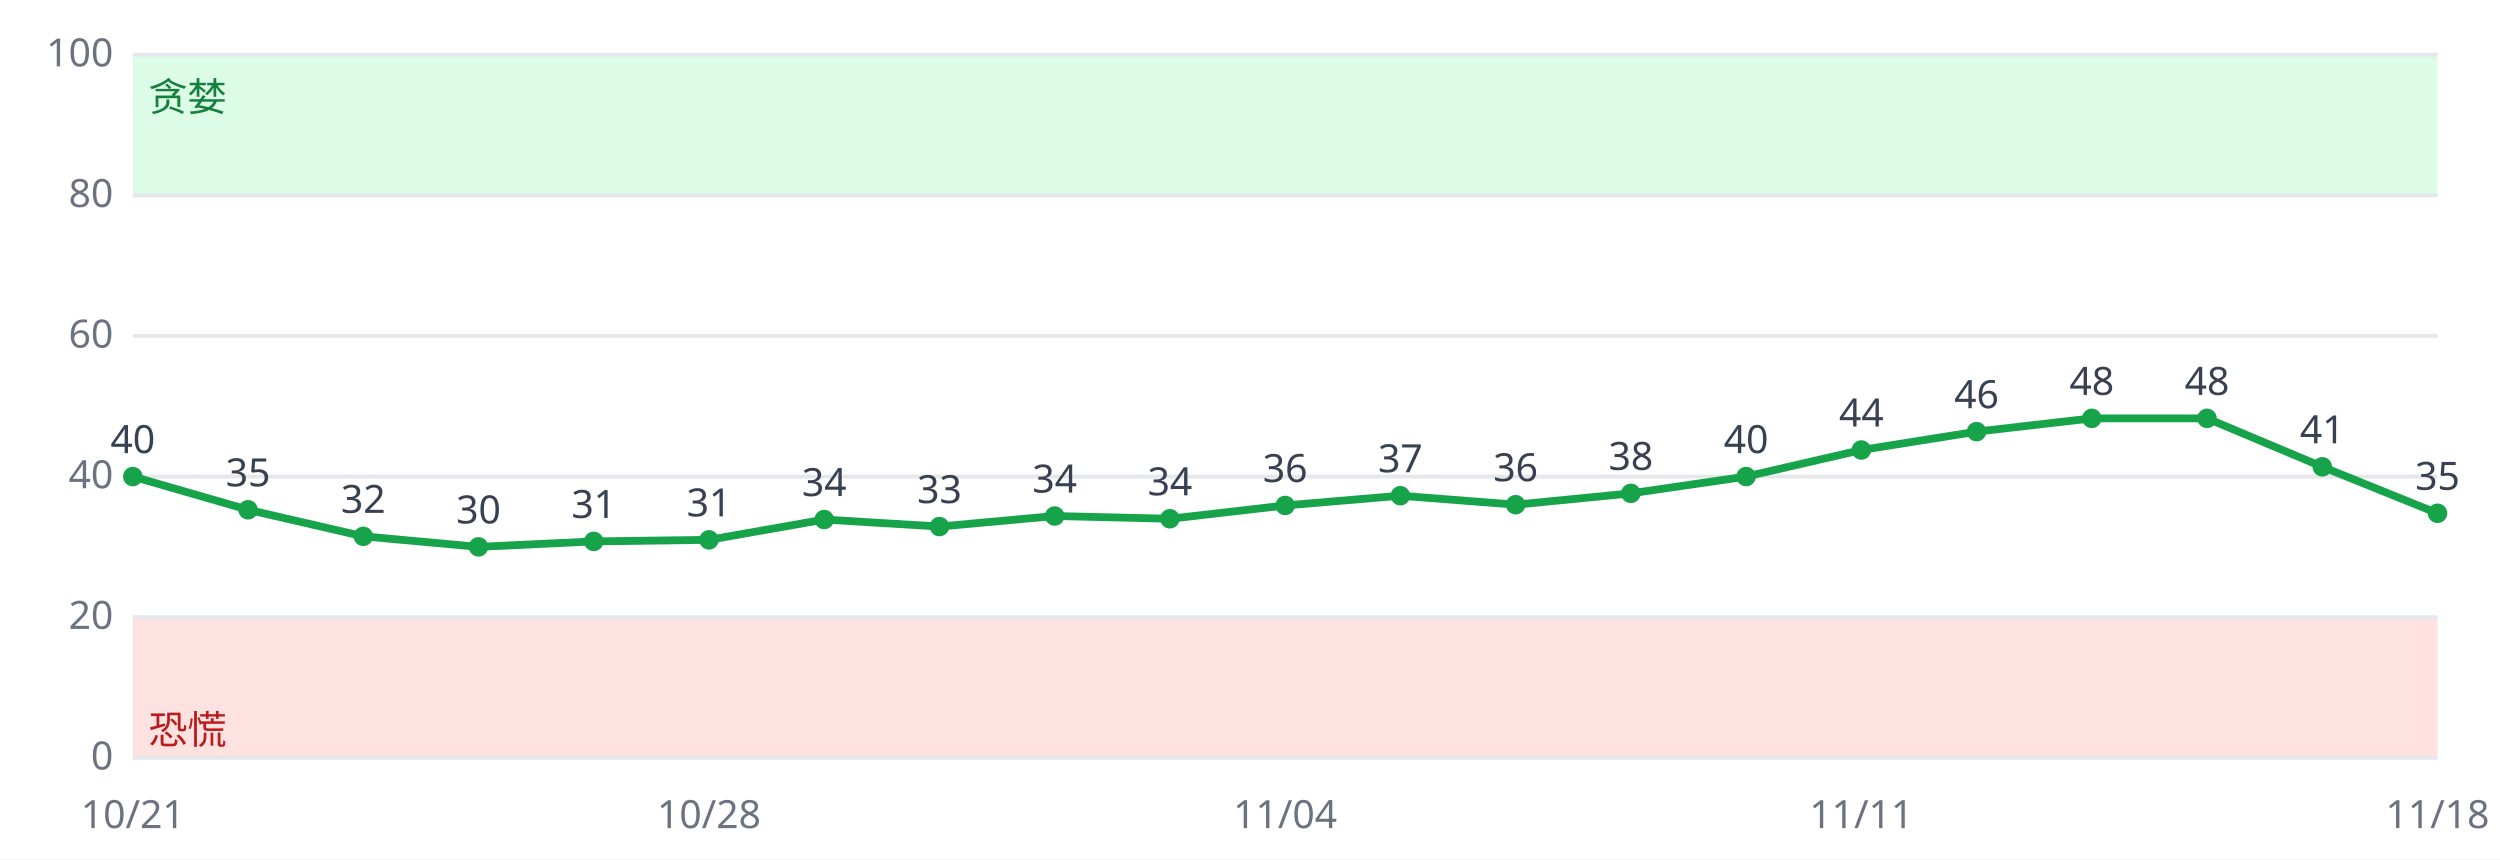
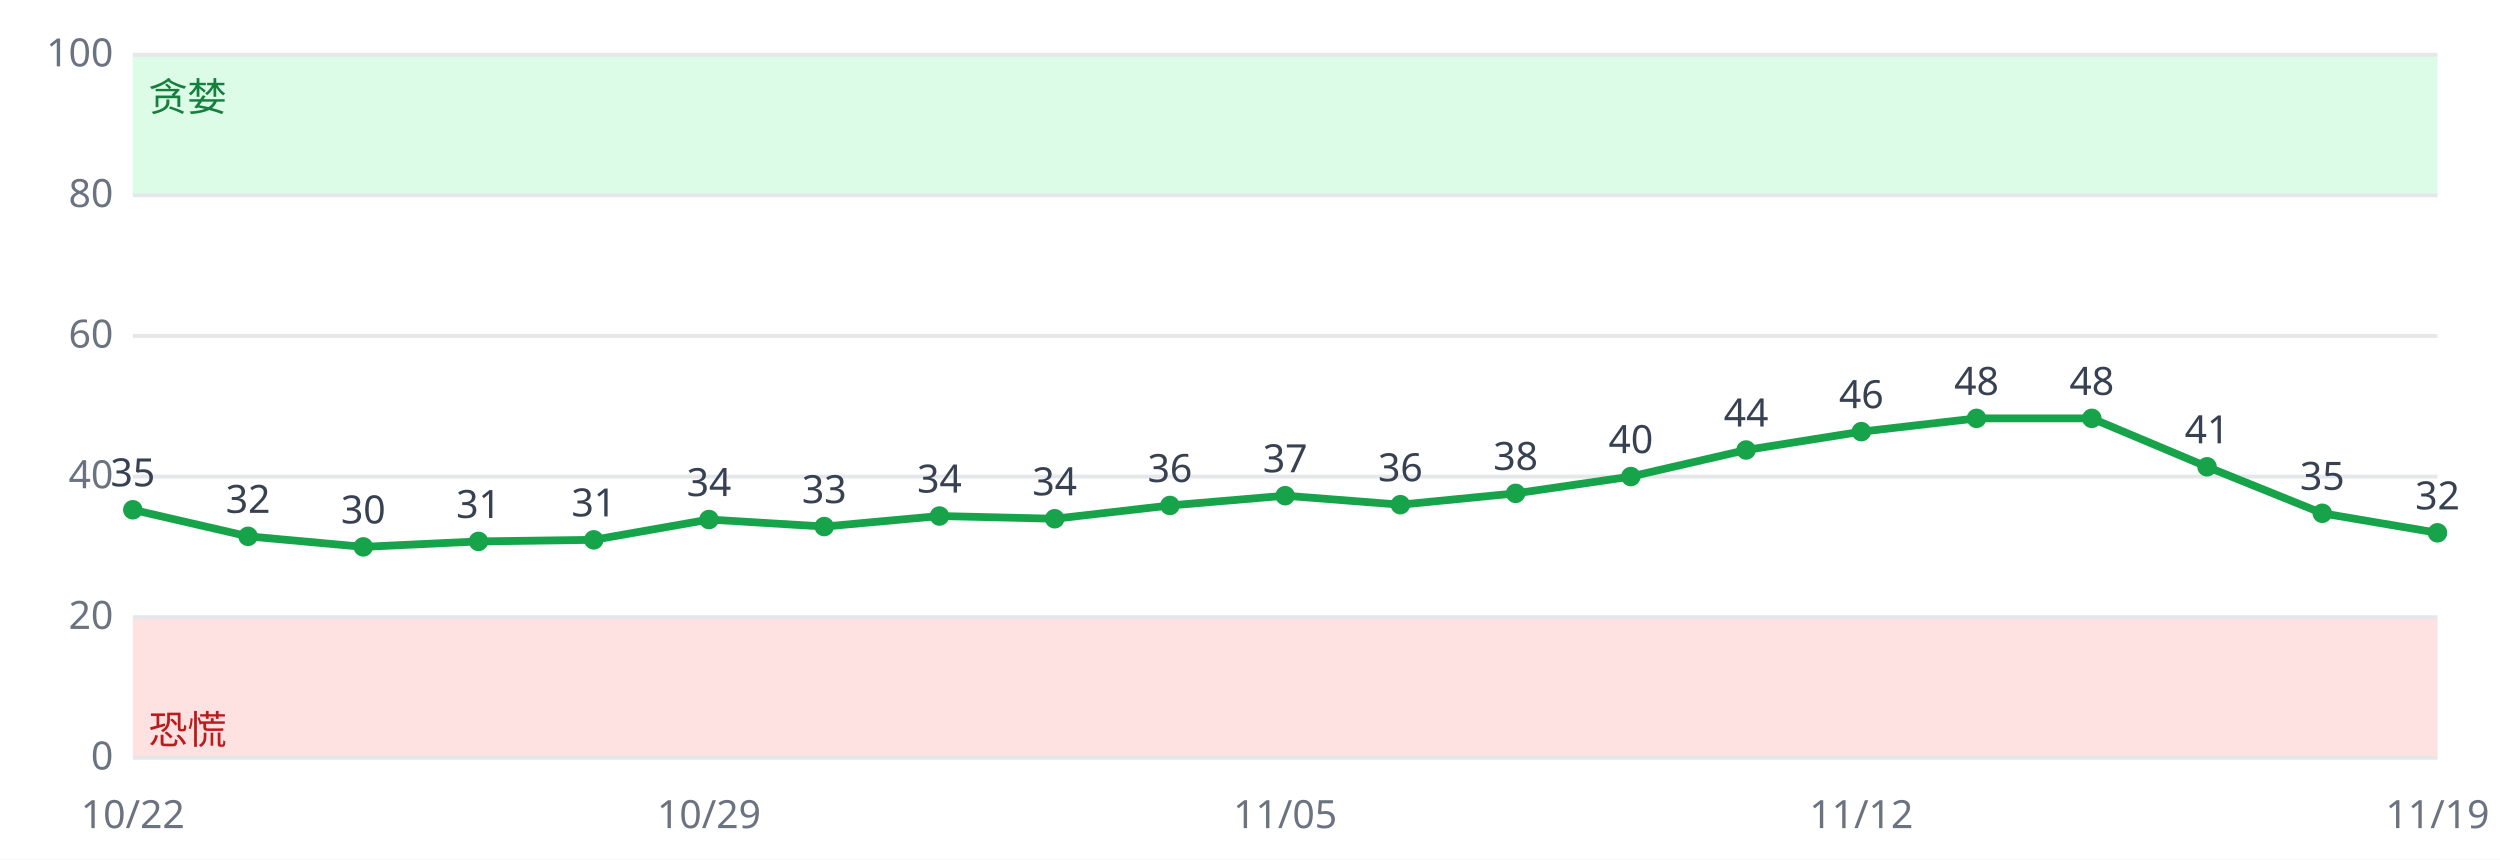
<svg xmlns="http://www.w3.org/2000/svg" viewBox="0 0 640 220" font-family="sans-serif" font-size="10">
  <rect width="640" height="220" fill="#ffffff" />
  <rect x="34" y="158.0" width="590" height="36.0" fill="#fee2e2" />
  <rect x="34" y="14.0" width="590" height="36.0" fill="#dcfce7" />
  <line x1="34" x2="624" y1="194.0" y2="194.0" stroke="#e5e7eb" />
  <text x="29" y="197.0" text-anchor="end" fill="#6b7280">0</text>
  <line x1="34" x2="624" y1="158.0" y2="158.0" stroke="#e5e7eb" />
  <text x="29" y="161.0" text-anchor="end" fill="#6b7280">20</text>
  <line x1="34" x2="624" y1="122.0" y2="122.0" stroke="#e5e7eb" />
  <text x="29" y="125.0" text-anchor="end" fill="#6b7280">40</text>
  <line x1="34" x2="624" y1="86.0" y2="86.0" stroke="#e5e7eb" />
  <text x="29" y="89.0" text-anchor="end" fill="#6b7280">60</text>
  <line x1="34" x2="624" y1="50.0" y2="50.0" stroke="#e5e7eb" />
  <text x="29" y="53.0" text-anchor="end" fill="#6b7280">80</text>
  <line x1="34" x2="624" y1="14.0" y2="14.0" stroke="#e5e7eb" />
  <text x="29" y="17.0" text-anchor="end" fill="#6b7280">100</text>
  <text x="38" y="190.4" fill="#b91c1c">恐慌</text>
  <text x="38" y="28.4" fill="#15803d">贪婪</text>
-   <polyline fill="none" stroke="#16a34a" stroke-width="2" points="34.0,122.0 63.5,130.5 93.0,137.3 122.5,140.0 152.0,138.6 181.5,138.2 211.0,133.0 240.5,134.8 270.0,132.1 299.5,132.8 329.0,129.4 358.5,126.9 388.0,129.2 417.5,126.3 447.0,122.0 476.5,115.2 506.0,110.5 535.5,107.1 565.0,107.1 594.5,119.5 624.0,131.4" />
-   <circle cx="34.0" cy="122.0" r="2.5" fill="#16a34a" />
-   <text x="34.0" y="116.0" text-anchor="middle" fill="#374151">40</text>
-   <text x="34.0" y="212" text-anchor="middle" fill="#6b7280">10/21</text>
-   <circle cx="63.5" cy="130.5" r="2.5" fill="#16a34a" />
-   <text x="63.5" y="124.5" text-anchor="middle" fill="#374151">35</text>
-   <circle cx="93.0" cy="137.3" r="2.5" fill="#16a34a" />
-   <text x="93.0" y="131.3" text-anchor="middle" fill="#374151">32</text>
-   <circle cx="122.5" cy="140.0" r="2.5" fill="#16a34a" />
-   <text x="122.5" y="134.0" text-anchor="middle" fill="#374151">30</text>
-   <circle cx="152.0" cy="138.6" r="2.5" fill="#16a34a" />
-   <text x="152.0" y="132.6" text-anchor="middle" fill="#374151">31</text>
-   <circle cx="181.5" cy="138.2" r="2.5" fill="#16a34a" />
-   <text x="181.5" y="132.2" text-anchor="middle" fill="#374151">31</text>
-   <text x="181.5" y="212" text-anchor="middle" fill="#6b7280">10/28</text>
-   <circle cx="211.0" cy="133.0" r="2.5" fill="#16a34a" />
-   <text x="211.0" y="127.0" text-anchor="middle" fill="#374151">34</text>
-   <circle cx="240.5" cy="134.8" r="2.5" fill="#16a34a" />
-   <text x="240.5" y="128.8" text-anchor="middle" fill="#374151">33</text>
-   <circle cx="270.0" cy="132.1" r="2.5" fill="#16a34a" />
-   <text x="270.0" y="126.1" text-anchor="middle" fill="#374151">34</text>
-   <circle cx="299.5" cy="132.8" r="2.5" fill="#16a34a" />
-   <text x="299.5" y="126.8" text-anchor="middle" fill="#374151">34</text>
-   <circle cx="329.0" cy="129.4" r="2.5" fill="#16a34a" />
-   <text x="329.0" y="123.4" text-anchor="middle" fill="#374151">36</text>
-   <text x="329.0" y="212" text-anchor="middle" fill="#6b7280">11/04</text>
-   <circle cx="358.5" cy="126.9" r="2.5" fill="#16a34a" />
-   <text x="358.5" y="120.9" text-anchor="middle" fill="#374151">37</text>
-   <circle cx="388.0" cy="129.2" r="2.5" fill="#16a34a" />
-   <text x="388.0" y="123.2" text-anchor="middle" fill="#374151">36</text>
-   <circle cx="417.5" cy="126.3" r="2.5" fill="#16a34a" />
-   <text x="417.5" y="120.3" text-anchor="middle" fill="#374151">38</text>
-   <circle cx="447.0" cy="122.0" r="2.5" fill="#16a34a" />
-   <text x="447.0" y="116.0" text-anchor="middle" fill="#374151">40</text>
-   <circle cx="476.5" cy="115.2" r="2.5" fill="#16a34a" />
-   <text x="476.5" y="109.2" text-anchor="middle" fill="#374151">44</text>
-   <text x="476.5" y="212" text-anchor="middle" fill="#6b7280">11/11</text>
-   <circle cx="506.0" cy="110.5" r="2.5" fill="#16a34a" />
-   <text x="506.0" y="104.5" text-anchor="middle" fill="#374151">46</text>
+   <polyline fill="none" stroke="#16a34a" stroke-width="2" points="34.0,130.5 63.5,137.3 93.0,140.0 122.5,138.6 152.0,138.2 181.5,133.0 211.0,134.8 240.5,132.1 270.0,132.8 299.5,129.4 329.0,126.9 358.5,129.2 388.0,126.3 417.5,122.0 447.0,115.2 476.5,110.5 506.0,107.1 535.5,107.1 565.0,119.5 594.5,131.4 624.0,136.4" />
+   <circle cx="34.0" cy="130.5" r="2.5" fill="#16a34a" />
+   <text x="34.0" y="124.5" text-anchor="middle" fill="#374151">35</text>
+   <text x="34.0" y="212" text-anchor="middle" fill="#6b7280">10/22</text>
+   <circle cx="63.5" cy="137.3" r="2.5" fill="#16a34a" />
+   <text x="63.5" y="131.3" text-anchor="middle" fill="#374151">32</text>
+   <circle cx="93.0" cy="140.0" r="2.5" fill="#16a34a" />
+   <text x="93.0" y="134.0" text-anchor="middle" fill="#374151">30</text>
+   <circle cx="122.5" cy="138.6" r="2.5" fill="#16a34a" />
+   <text x="122.5" y="132.6" text-anchor="middle" fill="#374151">31</text>
+   <circle cx="152.0" cy="138.2" r="2.5" fill="#16a34a" />
+   <text x="152.0" y="132.2" text-anchor="middle" fill="#374151">31</text>
+   <circle cx="181.5" cy="133.0" r="2.5" fill="#16a34a" />
+   <text x="181.5" y="127.0" text-anchor="middle" fill="#374151">34</text>
+   <text x="181.5" y="212" text-anchor="middle" fill="#6b7280">10/29</text>
+   <circle cx="211.0" cy="134.8" r="2.5" fill="#16a34a" />
+   <text x="211.0" y="128.8" text-anchor="middle" fill="#374151">33</text>
+   <circle cx="240.5" cy="132.1" r="2.5" fill="#16a34a" />
+   <text x="240.5" y="126.1" text-anchor="middle" fill="#374151">34</text>
+   <circle cx="270.0" cy="132.8" r="2.5" fill="#16a34a" />
+   <text x="270.0" y="126.8" text-anchor="middle" fill="#374151">34</text>
+   <circle cx="299.5" cy="129.4" r="2.5" fill="#16a34a" />
+   <text x="299.5" y="123.4" text-anchor="middle" fill="#374151">36</text>
+   <circle cx="329.0" cy="126.9" r="2.5" fill="#16a34a" />
+   <text x="329.0" y="120.9" text-anchor="middle" fill="#374151">37</text>
+   <text x="329.0" y="212" text-anchor="middle" fill="#6b7280">11/05</text>
+   <circle cx="358.5" cy="129.2" r="2.5" fill="#16a34a" />
+   <text x="358.5" y="123.2" text-anchor="middle" fill="#374151">36</text>
+   <circle cx="388.0" cy="126.3" r="2.5" fill="#16a34a" />
+   <text x="388.0" y="120.3" text-anchor="middle" fill="#374151">38</text>
+   <circle cx="417.5" cy="122.0" r="2.5" fill="#16a34a" />
+   <text x="417.5" y="116.0" text-anchor="middle" fill="#374151">40</text>
+   <circle cx="447.0" cy="115.2" r="2.5" fill="#16a34a" />
+   <text x="447.0" y="109.2" text-anchor="middle" fill="#374151">44</text>
+   <circle cx="476.5" cy="110.5" r="2.5" fill="#16a34a" />
+   <text x="476.5" y="104.5" text-anchor="middle" fill="#374151">46</text>
+   <text x="476.5" y="212" text-anchor="middle" fill="#6b7280">11/12</text>
+   <circle cx="506.0" cy="107.1" r="2.5" fill="#16a34a" />
+   <text x="506.0" y="101.1" text-anchor="middle" fill="#374151">48</text>
  <circle cx="535.5" cy="107.1" r="2.5" fill="#16a34a" />
  <text x="535.5" y="101.1" text-anchor="middle" fill="#374151">48</text>
-   <circle cx="565.0" cy="107.1" r="2.5" fill="#16a34a" />
-   <text x="565.0" y="101.1" text-anchor="middle" fill="#374151">48</text>
-   <circle cx="594.5" cy="119.5" r="2.5" fill="#16a34a" />
-   <text x="594.5" y="113.5" text-anchor="middle" fill="#374151">41</text>
-   <circle cx="624.0" cy="131.4" r="2.5" fill="#16a34a" />
-   <text x="624.0" y="125.4" text-anchor="middle" fill="#374151">35</text>
-   <text x="624.0" y="212" text-anchor="middle" fill="#6b7280">11/18</text>
+   <circle cx="565.0" cy="119.5" r="2.5" fill="#16a34a" />
+   <text x="565.0" y="113.5" text-anchor="middle" fill="#374151">41</text>
+   <circle cx="594.5" cy="131.4" r="2.5" fill="#16a34a" />
+   <text x="594.5" y="125.4" text-anchor="middle" fill="#374151">35</text>
+   <circle cx="624.0" cy="136.4" r="2.5" fill="#16a34a" />
+   <text x="624.0" y="130.4" text-anchor="middle" fill="#374151">32</text>
+   <text x="624.0" y="212" text-anchor="middle" fill="#6b7280">11/19</text>
</svg>
